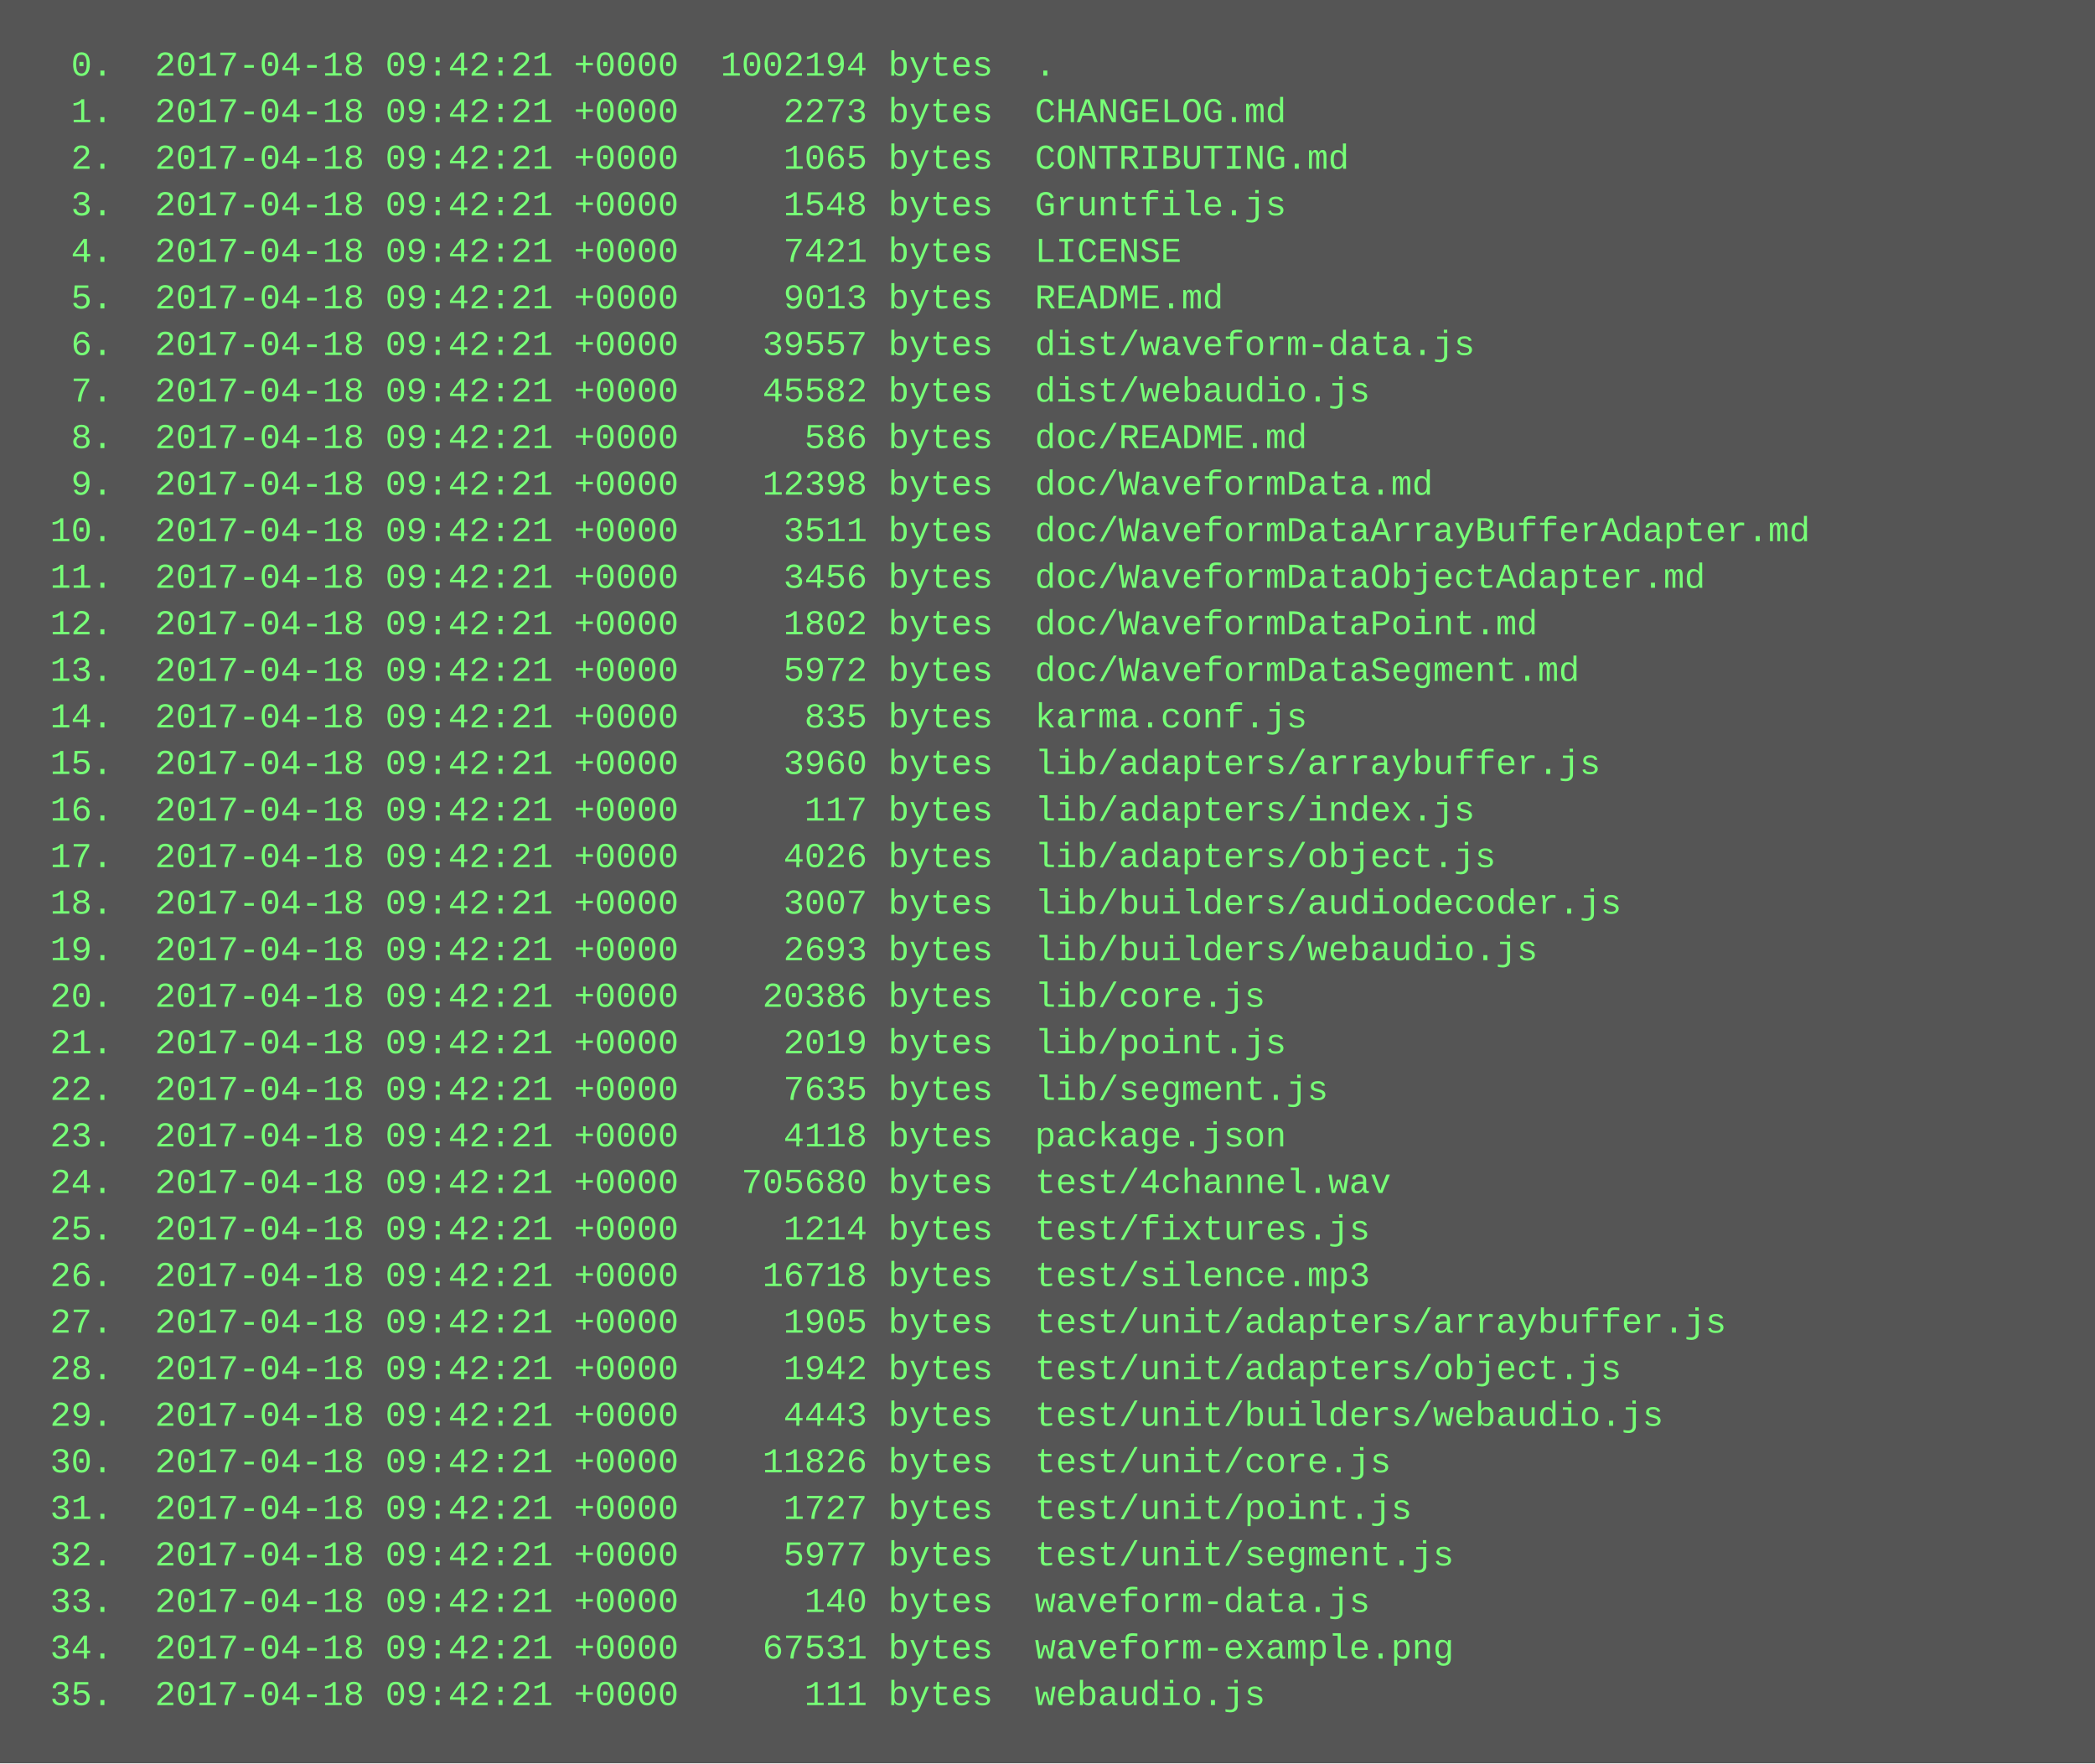
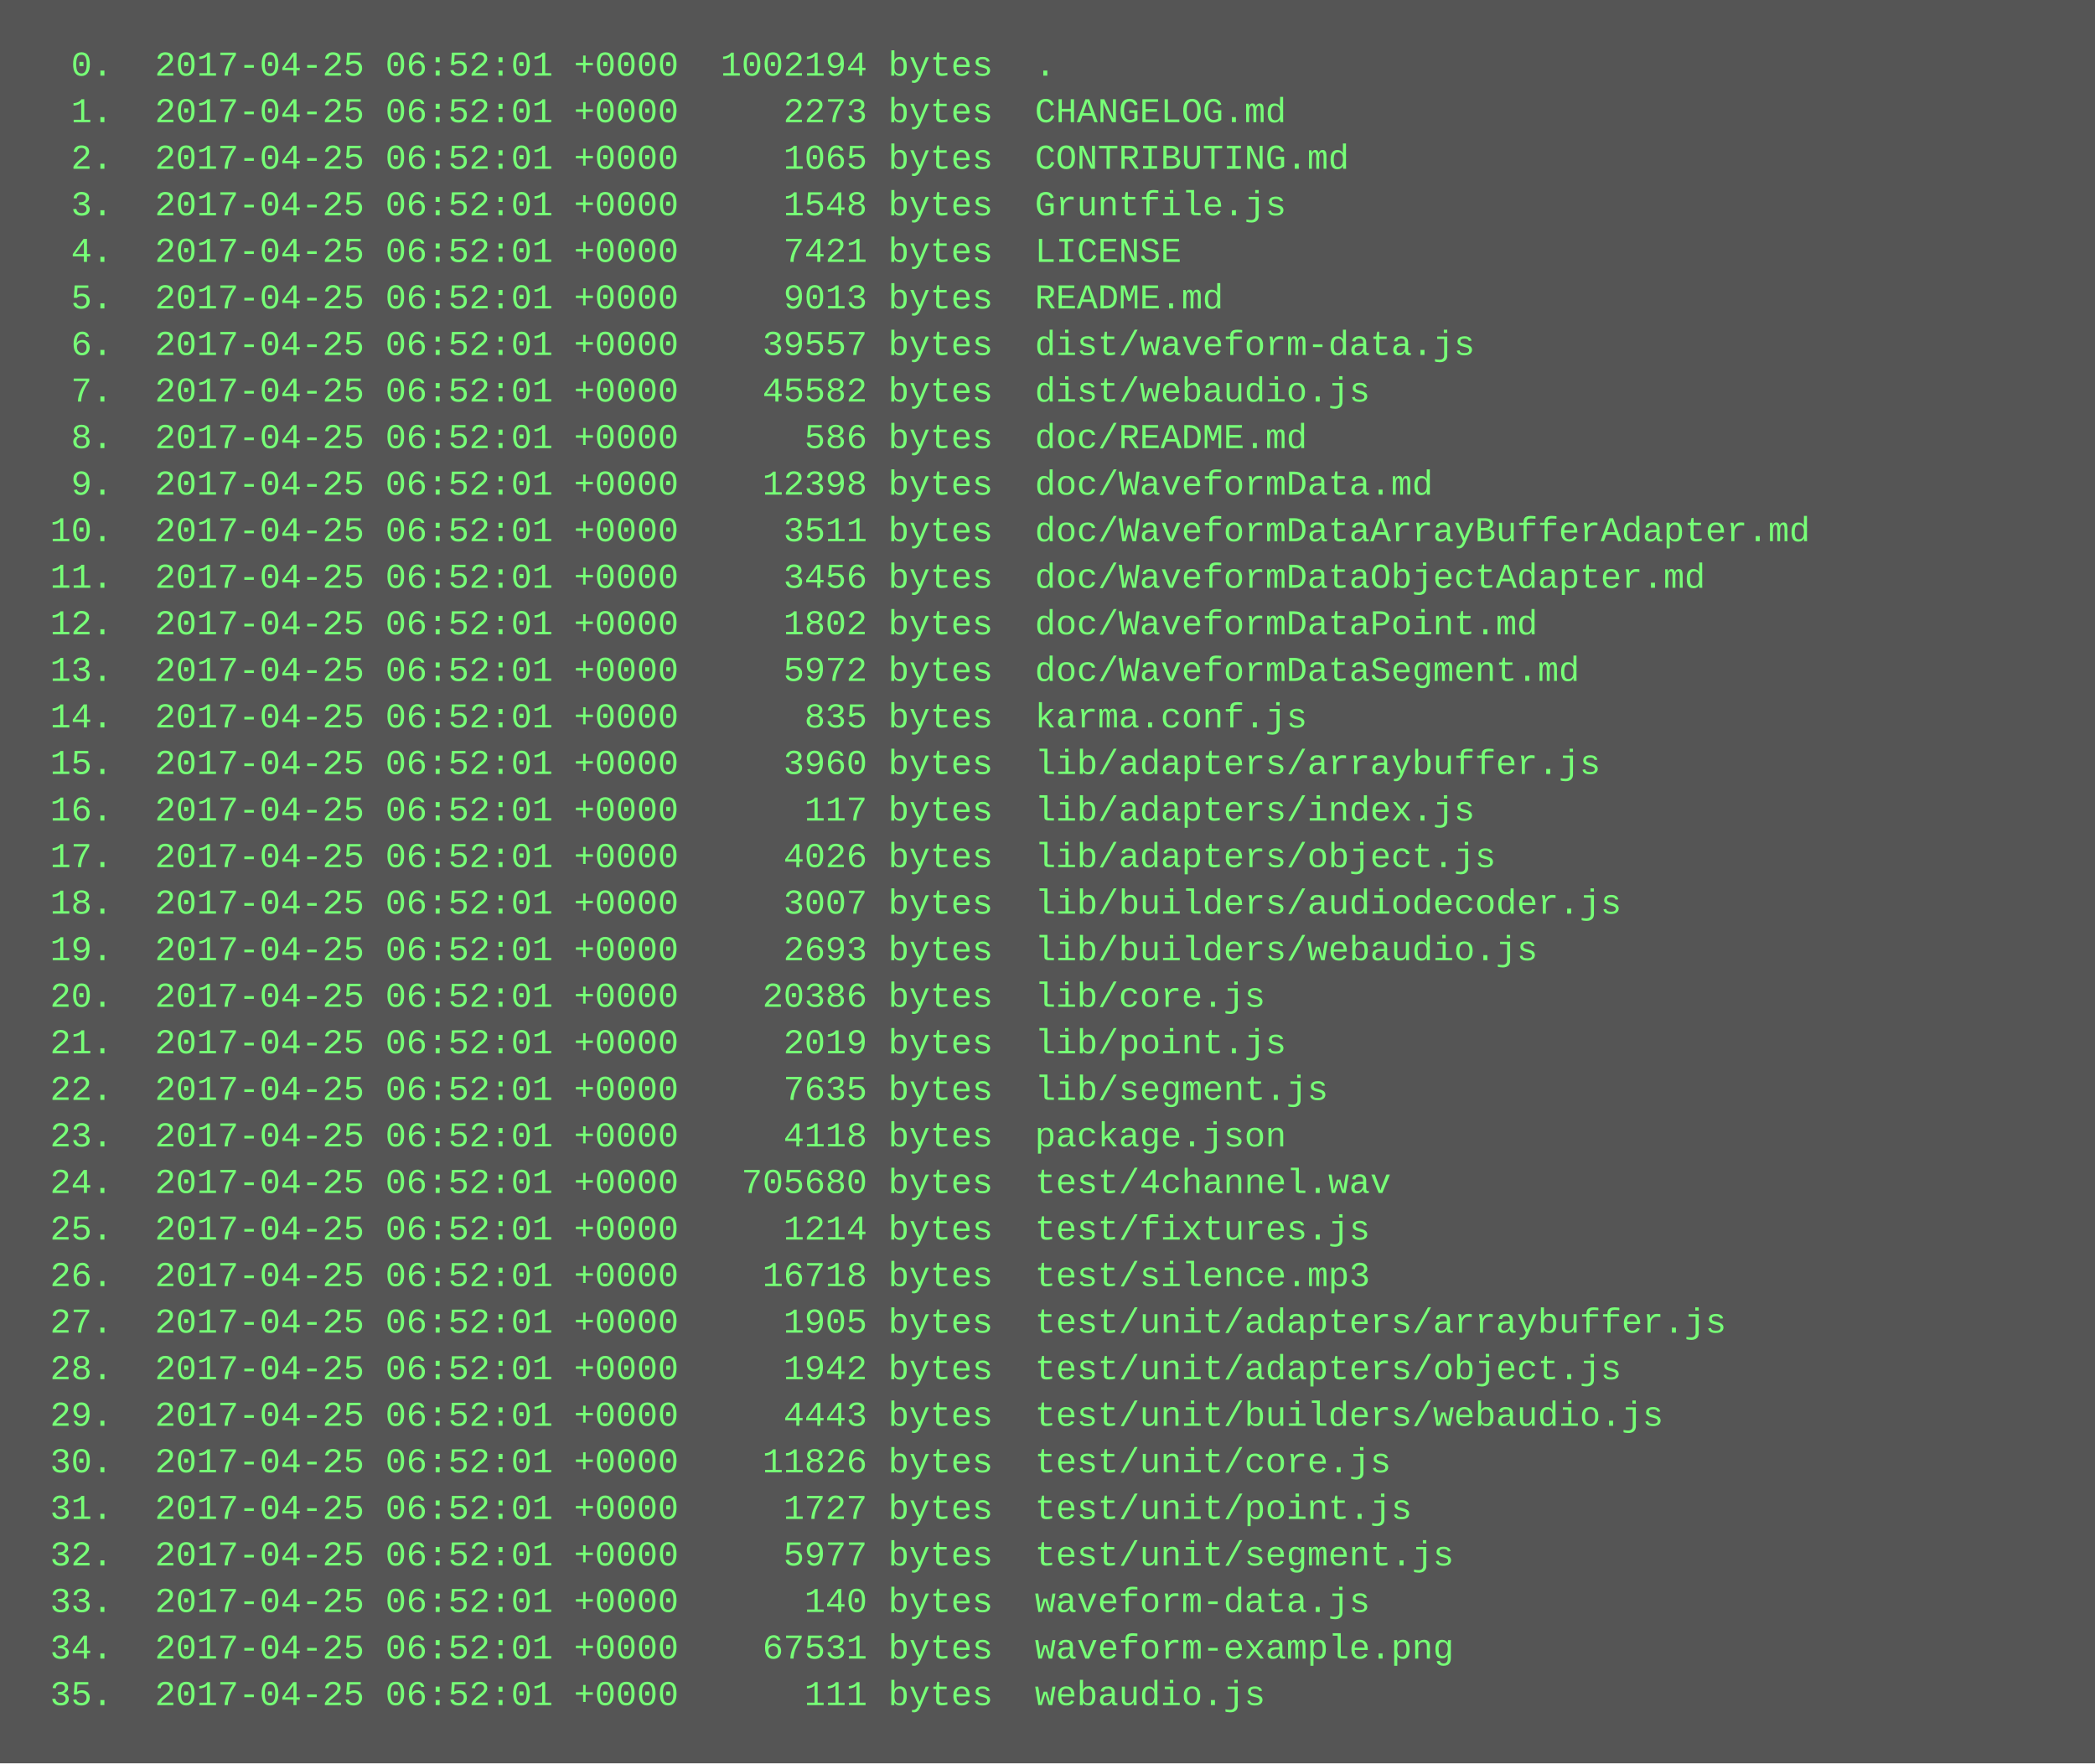
<svg xmlns="http://www.w3.org/2000/svg" height="606" width="720">
  <rect height="606" fill="#555" width="720" />
  <text fill="#7f7" font-family="Courier New" font-size="12" xml:space="preserve">
-     <tspan x="10" y="26">  0.  2017-04-18 09:42:21 +0000  1002194 bytes  .</tspan>
-     <tspan x="10" y="42">  1.  2017-04-18 09:42:21 +0000     2273 bytes  CHANGELOG.md</tspan>
-     <tspan x="10" y="58">  2.  2017-04-18 09:42:21 +0000     1065 bytes  CONTRIBUTING.md</tspan>
-     <tspan x="10" y="74">  3.  2017-04-18 09:42:21 +0000     1548 bytes  Gruntfile.js</tspan>
-     <tspan x="10" y="90">  4.  2017-04-18 09:42:21 +0000     7421 bytes  LICENSE</tspan>
-     <tspan x="10" y="106">  5.  2017-04-18 09:42:21 +0000     9013 bytes  README.md</tspan>
-     <tspan x="10" y="122">  6.  2017-04-18 09:42:21 +0000    39557 bytes  dist/waveform-data.js</tspan>
-     <tspan x="10" y="138">  7.  2017-04-18 09:42:21 +0000    45582 bytes  dist/webaudio.js</tspan>
-     <tspan x="10" y="154">  8.  2017-04-18 09:42:21 +0000      586 bytes  doc/README.md</tspan>
-     <tspan x="10" y="170">  9.  2017-04-18 09:42:21 +0000    12398 bytes  doc/WaveformData.md</tspan>
-     <tspan x="10" y="186"> 10.  2017-04-18 09:42:21 +0000     3511 bytes  doc/WaveformDataArrayBufferAdapter.md</tspan>
-     <tspan x="10" y="202"> 11.  2017-04-18 09:42:21 +0000     3456 bytes  doc/WaveformDataObjectAdapter.md</tspan>
-     <tspan x="10" y="218"> 12.  2017-04-18 09:42:21 +0000     1802 bytes  doc/WaveformDataPoint.md</tspan>
-     <tspan x="10" y="234"> 13.  2017-04-18 09:42:21 +0000     5972 bytes  doc/WaveformDataSegment.md</tspan>
-     <tspan x="10" y="250"> 14.  2017-04-18 09:42:21 +0000      835 bytes  karma.conf.js</tspan>
-     <tspan x="10" y="266"> 15.  2017-04-18 09:42:21 +0000     3960 bytes  lib/adapters/arraybuffer.js</tspan>
-     <tspan x="10" y="282"> 16.  2017-04-18 09:42:21 +0000      117 bytes  lib/adapters/index.js</tspan>
-     <tspan x="10" y="298"> 17.  2017-04-18 09:42:21 +0000     4026 bytes  lib/adapters/object.js</tspan>
-     <tspan x="10" y="314"> 18.  2017-04-18 09:42:21 +0000     3007 bytes  lib/builders/audiodecoder.js</tspan>
-     <tspan x="10" y="330"> 19.  2017-04-18 09:42:21 +0000     2693 bytes  lib/builders/webaudio.js</tspan>
-     <tspan x="10" y="346"> 20.  2017-04-18 09:42:21 +0000    20386 bytes  lib/core.js</tspan>
-     <tspan x="10" y="362"> 21.  2017-04-18 09:42:21 +0000     2019 bytes  lib/point.js</tspan>
-     <tspan x="10" y="378"> 22.  2017-04-18 09:42:21 +0000     7635 bytes  lib/segment.js</tspan>
-     <tspan x="10" y="394"> 23.  2017-04-18 09:42:21 +0000     4118 bytes  package.json</tspan>
-     <tspan x="10" y="410"> 24.  2017-04-18 09:42:21 +0000   705680 bytes  test/4channel.wav</tspan>
-     <tspan x="10" y="426"> 25.  2017-04-18 09:42:21 +0000     1214 bytes  test/fixtures.js</tspan>
-     <tspan x="10" y="442"> 26.  2017-04-18 09:42:21 +0000    16718 bytes  test/silence.mp3</tspan>
-     <tspan x="10" y="458"> 27.  2017-04-18 09:42:21 +0000     1905 bytes  test/unit/adapters/arraybuffer.js</tspan>
-     <tspan x="10" y="474"> 28.  2017-04-18 09:42:21 +0000     1942 bytes  test/unit/adapters/object.js</tspan>
-     <tspan x="10" y="490"> 29.  2017-04-18 09:42:21 +0000     4443 bytes  test/unit/builders/webaudio.js</tspan>
-     <tspan x="10" y="506"> 30.  2017-04-18 09:42:21 +0000    11826 bytes  test/unit/core.js</tspan>
-     <tspan x="10" y="522"> 31.  2017-04-18 09:42:21 +0000     1727 bytes  test/unit/point.js</tspan>
-     <tspan x="10" y="538"> 32.  2017-04-18 09:42:21 +0000     5977 bytes  test/unit/segment.js</tspan>
-     <tspan x="10" y="554"> 33.  2017-04-18 09:42:21 +0000      140 bytes  waveform-data.js</tspan>
-     <tspan x="10" y="570"> 34.  2017-04-18 09:42:21 +0000    67531 bytes  waveform-example.png</tspan>
-     <tspan x="10" y="586"> 35.  2017-04-18 09:42:21 +0000      111 bytes  webaudio.js</tspan>
+     <tspan x="10" y="26">  0.  2017-04-25 06:52:01 +0000  1002194 bytes  .</tspan>
+     <tspan x="10" y="42">  1.  2017-04-25 06:52:01 +0000     2273 bytes  CHANGELOG.md</tspan>
+     <tspan x="10" y="58">  2.  2017-04-25 06:52:01 +0000     1065 bytes  CONTRIBUTING.md</tspan>
+     <tspan x="10" y="74">  3.  2017-04-25 06:52:01 +0000     1548 bytes  Gruntfile.js</tspan>
+     <tspan x="10" y="90">  4.  2017-04-25 06:52:01 +0000     7421 bytes  LICENSE</tspan>
+     <tspan x="10" y="106">  5.  2017-04-25 06:52:01 +0000     9013 bytes  README.md</tspan>
+     <tspan x="10" y="122">  6.  2017-04-25 06:52:01 +0000    39557 bytes  dist/waveform-data.js</tspan>
+     <tspan x="10" y="138">  7.  2017-04-25 06:52:01 +0000    45582 bytes  dist/webaudio.js</tspan>
+     <tspan x="10" y="154">  8.  2017-04-25 06:52:01 +0000      586 bytes  doc/README.md</tspan>
+     <tspan x="10" y="170">  9.  2017-04-25 06:52:01 +0000    12398 bytes  doc/WaveformData.md</tspan>
+     <tspan x="10" y="186"> 10.  2017-04-25 06:52:01 +0000     3511 bytes  doc/WaveformDataArrayBufferAdapter.md</tspan>
+     <tspan x="10" y="202"> 11.  2017-04-25 06:52:01 +0000     3456 bytes  doc/WaveformDataObjectAdapter.md</tspan>
+     <tspan x="10" y="218"> 12.  2017-04-25 06:52:01 +0000     1802 bytes  doc/WaveformDataPoint.md</tspan>
+     <tspan x="10" y="234"> 13.  2017-04-25 06:52:01 +0000     5972 bytes  doc/WaveformDataSegment.md</tspan>
+     <tspan x="10" y="250"> 14.  2017-04-25 06:52:01 +0000      835 bytes  karma.conf.js</tspan>
+     <tspan x="10" y="266"> 15.  2017-04-25 06:52:01 +0000     3960 bytes  lib/adapters/arraybuffer.js</tspan>
+     <tspan x="10" y="282"> 16.  2017-04-25 06:52:01 +0000      117 bytes  lib/adapters/index.js</tspan>
+     <tspan x="10" y="298"> 17.  2017-04-25 06:52:01 +0000     4026 bytes  lib/adapters/object.js</tspan>
+     <tspan x="10" y="314"> 18.  2017-04-25 06:52:01 +0000     3007 bytes  lib/builders/audiodecoder.js</tspan>
+     <tspan x="10" y="330"> 19.  2017-04-25 06:52:01 +0000     2693 bytes  lib/builders/webaudio.js</tspan>
+     <tspan x="10" y="346"> 20.  2017-04-25 06:52:01 +0000    20386 bytes  lib/core.js</tspan>
+     <tspan x="10" y="362"> 21.  2017-04-25 06:52:01 +0000     2019 bytes  lib/point.js</tspan>
+     <tspan x="10" y="378"> 22.  2017-04-25 06:52:01 +0000     7635 bytes  lib/segment.js</tspan>
+     <tspan x="10" y="394"> 23.  2017-04-25 06:52:01 +0000     4118 bytes  package.json</tspan>
+     <tspan x="10" y="410"> 24.  2017-04-25 06:52:01 +0000   705680 bytes  test/4channel.wav</tspan>
+     <tspan x="10" y="426"> 25.  2017-04-25 06:52:01 +0000     1214 bytes  test/fixtures.js</tspan>
+     <tspan x="10" y="442"> 26.  2017-04-25 06:52:01 +0000    16718 bytes  test/silence.mp3</tspan>
+     <tspan x="10" y="458"> 27.  2017-04-25 06:52:01 +0000     1905 bytes  test/unit/adapters/arraybuffer.js</tspan>
+     <tspan x="10" y="474"> 28.  2017-04-25 06:52:01 +0000     1942 bytes  test/unit/adapters/object.js</tspan>
+     <tspan x="10" y="490"> 29.  2017-04-25 06:52:01 +0000     4443 bytes  test/unit/builders/webaudio.js</tspan>
+     <tspan x="10" y="506"> 30.  2017-04-25 06:52:01 +0000    11826 bytes  test/unit/core.js</tspan>
+     <tspan x="10" y="522"> 31.  2017-04-25 06:52:01 +0000     1727 bytes  test/unit/point.js</tspan>
+     <tspan x="10" y="538"> 32.  2017-04-25 06:52:01 +0000     5977 bytes  test/unit/segment.js</tspan>
+     <tspan x="10" y="554"> 33.  2017-04-25 06:52:01 +0000      140 bytes  waveform-data.js</tspan>
+     <tspan x="10" y="570"> 34.  2017-04-25 06:52:01 +0000    67531 bytes  waveform-example.png</tspan>
+     <tspan x="10" y="586"> 35.  2017-04-25 06:52:01 +0000      111 bytes  webaudio.js</tspan>
  </text>
</svg>
